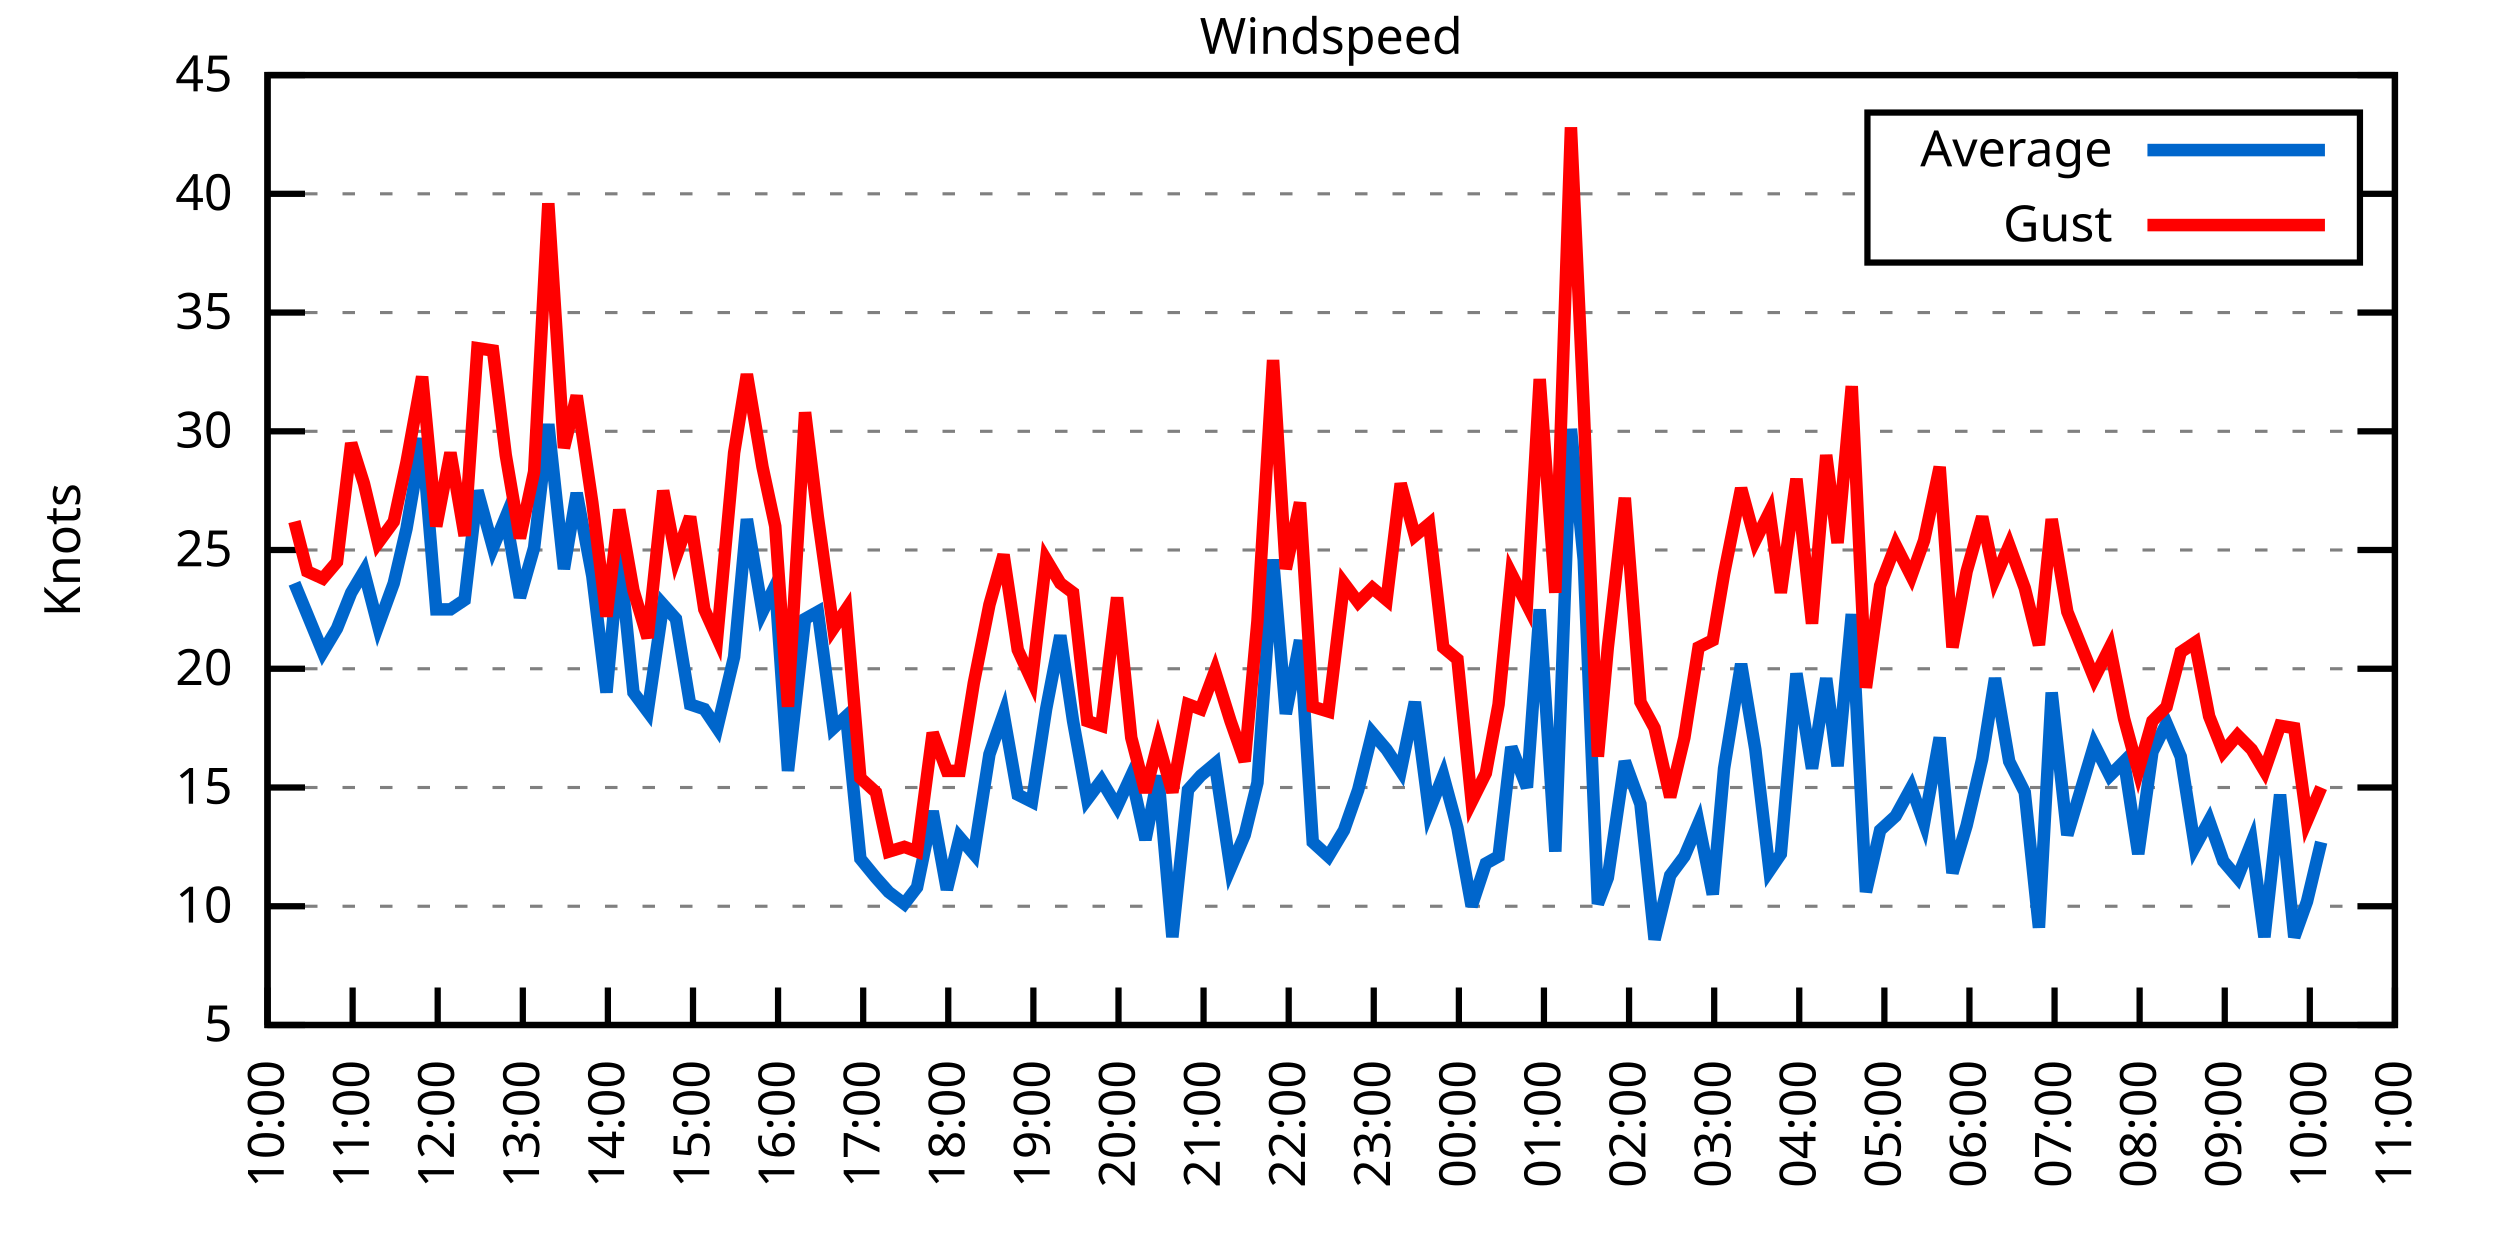
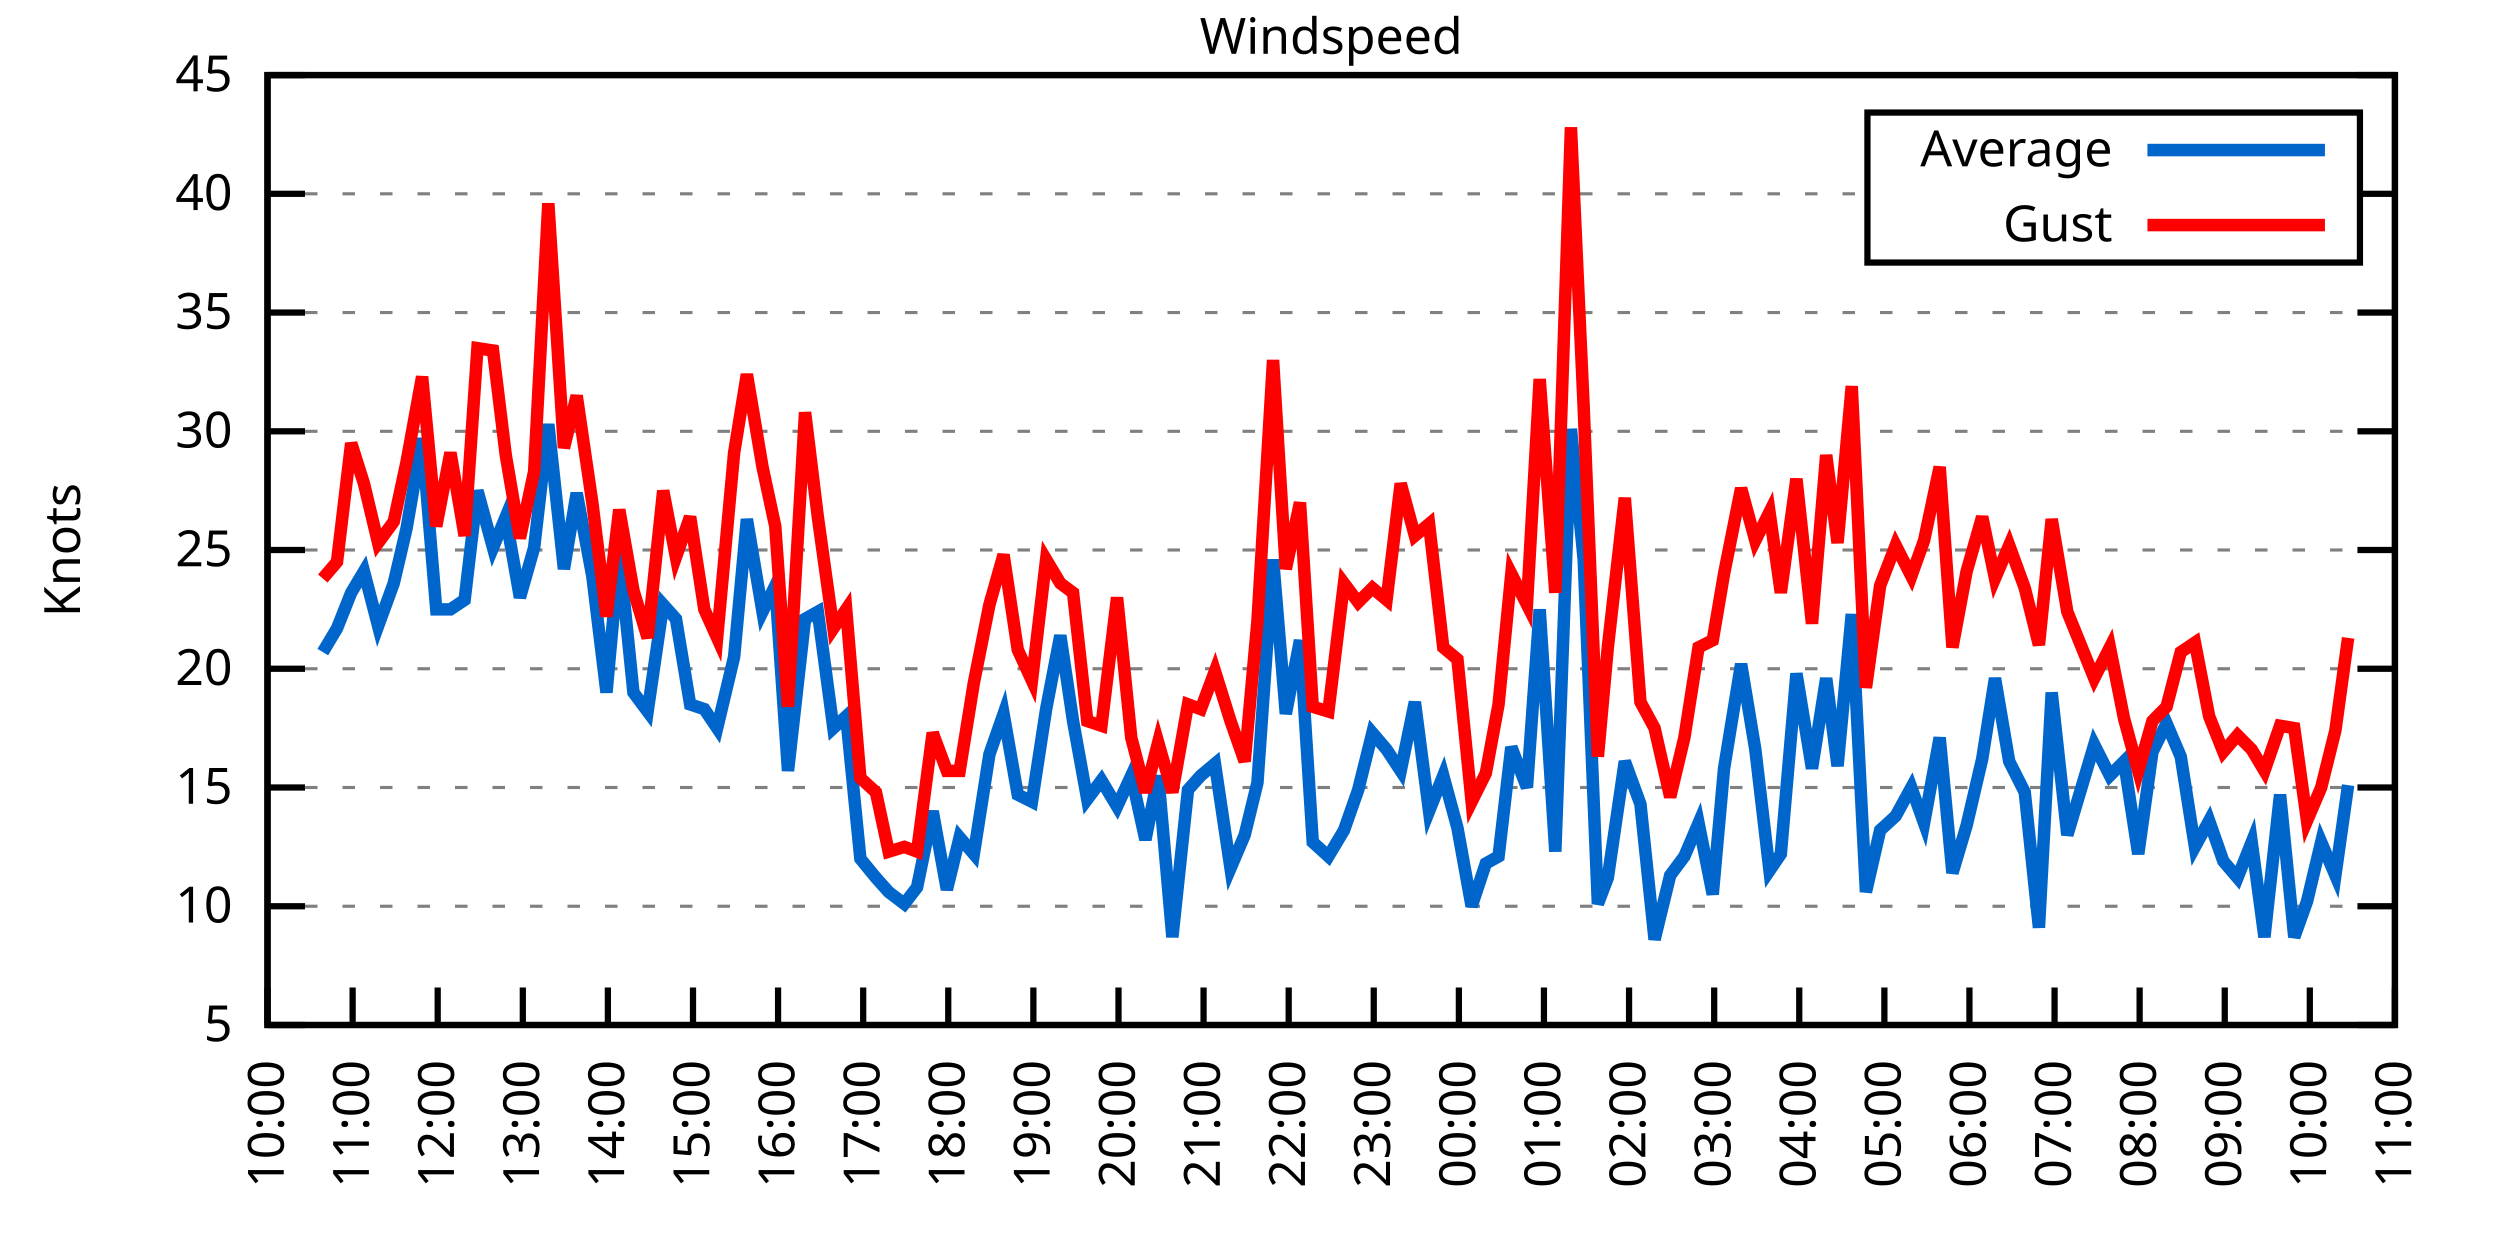
<svg xmlns="http://www.w3.org/2000/svg" xmlns:xlink="http://www.w3.org/1999/xlink" width="400" height="200" viewBox="0 0 400 200">
  <g id="gnuplot_canvas">
    <rect x="0" y="0" width="400" height="200" fill="none" />
    <defs>
      <circle id="gpDot" r="0.5" stroke-width="0.5" stroke="currentColor" />
      <path id="gpPt0" stroke-width="0.333" stroke="currentColor" d="M-1,0 h2 M0,-1 v2" />
      <path id="gpPt1" stroke-width="0.333" stroke="currentColor" d="M-1,-1 L1,1 M1,-1 L-1,1" />
      <path id="gpPt2" stroke-width="0.333" stroke="currentColor" d="M-1,0 L1,0 M0,-1 L0,1 M-1,-1 L1,1 M-1,1 L1,-1" />
      <rect id="gpPt3" stroke-width="0.333" stroke="currentColor" x="-1" y="-1" width="2" height="2" />
      <rect id="gpPt4" stroke-width="0.333" stroke="currentColor" fill="currentColor" x="-1" y="-1" width="2" height="2" />
      <circle id="gpPt5" stroke-width="0.333" stroke="currentColor" cx="0" cy="0" r="1" />
      <use xlink:href="#gpPt5" id="gpPt6" fill="currentColor" stroke="none" />
      <path id="gpPt7" stroke-width="0.333" stroke="currentColor" d="M0,-1.33 L-1.33,0.67 L1.33,0.67 z" />
      <use xlink:href="#gpPt7" id="gpPt8" fill="currentColor" stroke="none" />
      <use xlink:href="#gpPt7" id="gpPt9" stroke="currentColor" transform="rotate(180)" />
      <use xlink:href="#gpPt9" id="gpPt10" fill="currentColor" stroke="none" />
      <use xlink:href="#gpPt3" id="gpPt11" stroke="currentColor" transform="rotate(45)" />
      <use xlink:href="#gpPt11" id="gpPt12" fill="currentColor" stroke="none" />
      <path id="gpPt13" stroke-width="0.333" stroke="currentColor" d="M0,1.330 L1.265,0.411 L0.782,-1.067 L-0.782,-1.076 L-1.265,0.411 z" />
      <use xlink:href="#gpPt13" id="gpPt14" fill="currentColor" stroke="none" />
      <filter id="textbox" filterUnits="objectBoundingBox" x="0" y="0" height="1" width="1">
        <feFlood flood-color="white" flood-opacity="1" result="bgnd" />
        <feComposite in="SourceGraphic" in2="bgnd" operator="atop" />
      </filter>
      <filter id="greybox" filterUnits="objectBoundingBox" x="0" y="0" height="1" width="1">
        <feFlood flood-color="lightgrey" flood-opacity="1" result="grey" />
        <feComposite in="SourceGraphic" in2="grey" operator="atop" />
      </filter>
    </defs>
    <g fill="none" color="white" stroke="currentColor" stroke-width="1.00" stroke-linecap="butt" stroke-linejoin="miter">
</g>
    <g fill="none" color="black" stroke="currentColor" stroke-width="1.00" stroke-linecap="butt" stroke-linejoin="miter">
      <g stroke="none" shape-rendering="crispEdges">
        <polygon fill="rgb(255, 255, 255)" points="42.80,164.00 383.18,164.00 383.18,12.02 42.80,12.02 " />
      </g>
    </g>
    <g fill="none" color="black" stroke="currentColor" stroke-width="1.00" stroke-linecap="butt" stroke-linejoin="miter">
</g>
    <g fill="none" color="black" stroke="black" stroke-width="0.50" stroke-linecap="butt" stroke-linejoin="miter">
</g>
    <g fill="none" color="gray" stroke="currentColor" stroke-width="0.50" stroke-linecap="butt" stroke-linejoin="miter">
      <path stroke="gray" stroke-dasharray="2,4" class="gridline" d="M42.80,164.00 L383.19,164.00  " />
    </g>
    <g fill="none" color="gray" stroke="gray" stroke-width="1.00" stroke-linecap="butt" stroke-linejoin="miter">
</g>
    <g fill="none" color="black" stroke="currentColor" stroke-width="1.00" stroke-linecap="butt" stroke-linejoin="miter">
      <path stroke="black" d="M42.80,164.00 L48.80,164.00 M383.19,164.00 L377.19,164.00  " />
      <g transform="translate(37.20,166.60)" stroke="none" fill="black" font-family="Sans" font-size="8.00" text-anchor="end">
        <text>
          <tspan font-family="Sans"> 5</tspan>
        </text>
      </g>
    </g>
    <g fill="none" color="black" stroke="currentColor" stroke-width="1.00" stroke-linecap="butt" stroke-linejoin="miter">
</g>
    <g fill="none" color="black" stroke="black" stroke-width="0.50" stroke-linecap="butt" stroke-linejoin="miter">
</g>
    <g fill="none" color="gray" stroke="currentColor" stroke-width="0.50" stroke-linecap="butt" stroke-linejoin="miter">
      <path stroke="gray" stroke-dasharray="2,4" class="gridline" d="M42.80,145.00 L383.19,145.00  " />
    </g>
    <g fill="none" color="gray" stroke="gray" stroke-width="1.00" stroke-linecap="butt" stroke-linejoin="miter">
</g>
    <g fill="none" color="black" stroke="currentColor" stroke-width="1.00" stroke-linecap="butt" stroke-linejoin="miter">
      <path stroke="black" d="M42.80,145.00 L48.80,145.00 M383.19,145.00 L377.19,145.00  " />
      <g transform="translate(37.20,147.60)" stroke="none" fill="black" font-family="Sans" font-size="8.00" text-anchor="end">
        <text>
          <tspan font-family="Sans"> 10</tspan>
        </text>
      </g>
    </g>
    <g fill="none" color="black" stroke="currentColor" stroke-width="1.00" stroke-linecap="butt" stroke-linejoin="miter">
</g>
    <g fill="none" color="black" stroke="black" stroke-width="0.50" stroke-linecap="butt" stroke-linejoin="miter">
</g>
    <g fill="none" color="gray" stroke="currentColor" stroke-width="0.50" stroke-linecap="butt" stroke-linejoin="miter">
      <path stroke="gray" stroke-dasharray="2,4" class="gridline" d="M42.80,126.00 L383.19,126.00  " />
    </g>
    <g fill="none" color="gray" stroke="gray" stroke-width="1.00" stroke-linecap="butt" stroke-linejoin="miter">
</g>
    <g fill="none" color="black" stroke="currentColor" stroke-width="1.00" stroke-linecap="butt" stroke-linejoin="miter">
      <path stroke="black" d="M42.80,126.00 L48.80,126.00 M383.19,126.00 L377.19,126.00  " />
      <g transform="translate(37.20,128.60)" stroke="none" fill="black" font-family="Sans" font-size="8.00" text-anchor="end">
        <text>
          <tspan font-family="Sans"> 15</tspan>
        </text>
      </g>
    </g>
    <g fill="none" color="black" stroke="currentColor" stroke-width="1.00" stroke-linecap="butt" stroke-linejoin="miter">
</g>
    <g fill="none" color="black" stroke="black" stroke-width="0.50" stroke-linecap="butt" stroke-linejoin="miter">
</g>
    <g fill="none" color="gray" stroke="currentColor" stroke-width="0.50" stroke-linecap="butt" stroke-linejoin="miter">
      <path stroke="gray" stroke-dasharray="2,4" class="gridline" d="M42.80,107.00 L383.19,107.00  " />
    </g>
    <g fill="none" color="gray" stroke="gray" stroke-width="1.00" stroke-linecap="butt" stroke-linejoin="miter">
</g>
    <g fill="none" color="black" stroke="currentColor" stroke-width="1.00" stroke-linecap="butt" stroke-linejoin="miter">
      <path stroke="black" d="M42.80,107.00 L48.80,107.00 M383.19,107.00 L377.19,107.00  " />
      <g transform="translate(37.20,109.60)" stroke="none" fill="black" font-family="Sans" font-size="8.00" text-anchor="end">
        <text>
          <tspan font-family="Sans"> 20</tspan>
        </text>
      </g>
    </g>
    <g fill="none" color="black" stroke="currentColor" stroke-width="1.00" stroke-linecap="butt" stroke-linejoin="miter">
</g>
    <g fill="none" color="black" stroke="black" stroke-width="0.50" stroke-linecap="butt" stroke-linejoin="miter">
</g>
    <g fill="none" color="gray" stroke="currentColor" stroke-width="0.50" stroke-linecap="butt" stroke-linejoin="miter">
      <path stroke="gray" stroke-dasharray="2,4" class="gridline" d="M42.80,88.00 L383.19,88.00  " />
    </g>
    <g fill="none" color="gray" stroke="gray" stroke-width="1.00" stroke-linecap="butt" stroke-linejoin="miter">
</g>
    <g fill="none" color="black" stroke="currentColor" stroke-width="1.00" stroke-linecap="butt" stroke-linejoin="miter">
      <path stroke="black" d="M42.80,88.00 L48.80,88.00 M383.19,88.00 L377.19,88.00  " />
      <g transform="translate(37.20,90.60)" stroke="none" fill="black" font-family="Sans" font-size="8.00" text-anchor="end">
        <text>
          <tspan font-family="Sans"> 25</tspan>
        </text>
      </g>
    </g>
    <g fill="none" color="black" stroke="currentColor" stroke-width="1.00" stroke-linecap="butt" stroke-linejoin="miter">
</g>
    <g fill="none" color="black" stroke="black" stroke-width="0.50" stroke-linecap="butt" stroke-linejoin="miter">
</g>
    <g fill="none" color="gray" stroke="currentColor" stroke-width="0.50" stroke-linecap="butt" stroke-linejoin="miter">
      <path stroke="gray" stroke-dasharray="2,4" class="gridline" d="M42.80,69.01 L383.19,69.01  " />
    </g>
    <g fill="none" color="gray" stroke="gray" stroke-width="1.00" stroke-linecap="butt" stroke-linejoin="miter">
</g>
    <g fill="none" color="black" stroke="currentColor" stroke-width="1.00" stroke-linecap="butt" stroke-linejoin="miter">
      <path stroke="black" d="M42.80,69.01 L48.80,69.01 M383.19,69.01 L377.19,69.01  " />
      <g transform="translate(37.20,71.61)" stroke="none" fill="black" font-family="Sans" font-size="8.00" text-anchor="end">
        <text>
          <tspan font-family="Sans"> 30</tspan>
        </text>
      </g>
    </g>
    <g fill="none" color="black" stroke="currentColor" stroke-width="1.00" stroke-linecap="butt" stroke-linejoin="miter">
</g>
    <g fill="none" color="black" stroke="black" stroke-width="0.50" stroke-linecap="butt" stroke-linejoin="miter">
</g>
    <g fill="none" color="gray" stroke="currentColor" stroke-width="0.50" stroke-linecap="butt" stroke-linejoin="miter">
      <path stroke="gray" stroke-dasharray="2,4" class="gridline" d="M42.80,50.01 L383.19,50.01  " />
    </g>
    <g fill="none" color="gray" stroke="gray" stroke-width="1.00" stroke-linecap="butt" stroke-linejoin="miter">
</g>
    <g fill="none" color="black" stroke="currentColor" stroke-width="1.00" stroke-linecap="butt" stroke-linejoin="miter">
      <path stroke="black" d="M42.80,50.01 L48.80,50.01 M383.19,50.01 L377.19,50.01  " />
      <g transform="translate(37.20,52.61)" stroke="none" fill="black" font-family="Sans" font-size="8.00" text-anchor="end">
        <text>
          <tspan font-family="Sans"> 35</tspan>
        </text>
      </g>
    </g>
    <g fill="none" color="black" stroke="currentColor" stroke-width="1.00" stroke-linecap="butt" stroke-linejoin="miter">
</g>
    <g fill="none" color="black" stroke="black" stroke-width="0.50" stroke-linecap="butt" stroke-linejoin="miter">
</g>
    <g fill="none" color="gray" stroke="currentColor" stroke-width="0.50" stroke-linecap="butt" stroke-linejoin="miter">
      <path stroke="gray" stroke-dasharray="2,4" class="gridline" d="M42.80,31.01 L298.79,31.01 M377.59,31.01 L383.19,31.01  " />
    </g>
    <g fill="none" color="gray" stroke="gray" stroke-width="1.00" stroke-linecap="butt" stroke-linejoin="miter">
</g>
    <g fill="none" color="black" stroke="currentColor" stroke-width="1.00" stroke-linecap="butt" stroke-linejoin="miter">
      <path stroke="black" d="M42.80,31.01 L48.80,31.01 M383.19,31.01 L377.19,31.01  " />
      <g transform="translate(37.20,33.61)" stroke="none" fill="black" font-family="Sans" font-size="8.00" text-anchor="end">
        <text>
          <tspan font-family="Sans"> 40</tspan>
        </text>
      </g>
    </g>
    <g fill="none" color="black" stroke="currentColor" stroke-width="1.00" stroke-linecap="butt" stroke-linejoin="miter">
</g>
    <g fill="none" color="black" stroke="black" stroke-width="0.50" stroke-linecap="butt" stroke-linejoin="miter">
</g>
    <g fill="none" color="gray" stroke="currentColor" stroke-width="0.50" stroke-linecap="butt" stroke-linejoin="miter">
      <path stroke="gray" stroke-dasharray="2,4" class="gridline" d="M42.80,12.01 L383.19,12.01  " />
    </g>
    <g fill="none" color="gray" stroke="gray" stroke-width="1.00" stroke-linecap="butt" stroke-linejoin="miter">
</g>
    <g fill="none" color="black" stroke="currentColor" stroke-width="1.00" stroke-linecap="butt" stroke-linejoin="miter">
      <path stroke="black" d="M42.80,12.01 L48.80,12.01 M383.19,12.01 L377.19,12.01  " />
      <g transform="translate(37.20,14.61)" stroke="none" fill="black" font-family="Sans" font-size="8.00" text-anchor="end">
        <text>
          <tspan font-family="Sans"> 45</tspan>
        </text>
      </g>
    </g>
    <g fill="none" color="black" stroke="currentColor" stroke-width="1.00" stroke-linecap="butt" stroke-linejoin="miter">
      <path stroke="black" d="M42.80,164.00 L42.80,158.00  " />
      <g transform="translate(45.40,169.60) rotate(270.00)" stroke="none" fill="black" font-family="Sans" font-size="8.00" text-anchor="end">
        <text>
          <tspan font-family="Sans">10:00</tspan>
        </text>
      </g>
    </g>
    <g fill="none" color="black" stroke="currentColor" stroke-width="1.00" stroke-linecap="butt" stroke-linejoin="miter">
      <path stroke="black" d="M56.42,164.00 L56.42,158.00  " />
      <g transform="translate(59.02,169.60) rotate(270.00)" stroke="none" fill="black" font-family="Sans" font-size="8.00" text-anchor="end">
        <text>
          <tspan font-family="Sans">11:00</tspan>
        </text>
      </g>
    </g>
    <g fill="none" color="black" stroke="currentColor" stroke-width="1.00" stroke-linecap="butt" stroke-linejoin="miter">
      <path stroke="black" d="M70.03,164.00 L70.03,158.00  " />
      <g transform="translate(72.63,169.60) rotate(270.00)" stroke="none" fill="black" font-family="Sans" font-size="8.00" text-anchor="end">
        <text>
          <tspan font-family="Sans">12:00</tspan>
        </text>
      </g>
    </g>
    <g fill="none" color="black" stroke="currentColor" stroke-width="1.00" stroke-linecap="butt" stroke-linejoin="miter">
      <path stroke="black" d="M83.65,164.00 L83.65,158.00  " />
      <g transform="translate(86.25,169.60) rotate(270.00)" stroke="none" fill="black" font-family="Sans" font-size="8.00" text-anchor="end">
        <text>
          <tspan font-family="Sans">13:00</tspan>
        </text>
      </g>
    </g>
    <g fill="none" color="black" stroke="currentColor" stroke-width="1.00" stroke-linecap="butt" stroke-linejoin="miter">
      <path stroke="black" d="M97.26,164.00 L97.26,158.00  " />
      <g transform="translate(99.86,169.60) rotate(270.00)" stroke="none" fill="black" font-family="Sans" font-size="8.00" text-anchor="end">
        <text>
          <tspan font-family="Sans">14:00</tspan>
        </text>
      </g>
    </g>
    <g fill="none" color="black" stroke="currentColor" stroke-width="1.00" stroke-linecap="butt" stroke-linejoin="miter">
      <path stroke="black" d="M110.88,164.00 L110.88,158.00  " />
      <g transform="translate(113.48,169.60) rotate(270.00)" stroke="none" fill="black" font-family="Sans" font-size="8.00" text-anchor="end">
        <text>
          <tspan font-family="Sans">15:00</tspan>
        </text>
      </g>
    </g>
    <g fill="none" color="black" stroke="currentColor" stroke-width="1.00" stroke-linecap="butt" stroke-linejoin="miter">
      <path stroke="black" d="M124.49,164.00 L124.49,158.00  " />
      <g transform="translate(127.09,169.60) rotate(270.00)" stroke="none" fill="black" font-family="Sans" font-size="8.00" text-anchor="end">
        <text>
          <tspan font-family="Sans">16:00</tspan>
        </text>
      </g>
    </g>
    <g fill="none" color="black" stroke="currentColor" stroke-width="1.00" stroke-linecap="butt" stroke-linejoin="miter">
      <path stroke="black" d="M138.11,164.00 L138.11,158.00  " />
      <g transform="translate(140.71,169.60) rotate(270.00)" stroke="none" fill="black" font-family="Sans" font-size="8.00" text-anchor="end">
        <text>
          <tspan font-family="Sans">17:00</tspan>
        </text>
      </g>
    </g>
    <g fill="none" color="black" stroke="currentColor" stroke-width="1.00" stroke-linecap="butt" stroke-linejoin="miter">
      <path stroke="black" d="M151.72,164.00 L151.72,158.00  " />
      <g transform="translate(154.32,169.60) rotate(270.00)" stroke="none" fill="black" font-family="Sans" font-size="8.00" text-anchor="end">
        <text>
          <tspan font-family="Sans">18:00</tspan>
        </text>
      </g>
    </g>
    <g fill="none" color="black" stroke="currentColor" stroke-width="1.00" stroke-linecap="butt" stroke-linejoin="miter">
      <path stroke="black" d="M165.34,164.00 L165.34,158.00  " />
      <g transform="translate(167.94,169.60) rotate(270.00)" stroke="none" fill="black" font-family="Sans" font-size="8.00" text-anchor="end">
        <text>
          <tspan font-family="Sans">19:00</tspan>
        </text>
      </g>
    </g>
    <g fill="none" color="black" stroke="currentColor" stroke-width="1.00" stroke-linecap="butt" stroke-linejoin="miter">
      <path stroke="black" d="M178.96,164.00 L178.96,158.00  " />
      <g transform="translate(181.56,169.60) rotate(270.00)" stroke="none" fill="black" font-family="Sans" font-size="8.00" text-anchor="end">
        <text>
          <tspan font-family="Sans">20:00</tspan>
        </text>
      </g>
    </g>
    <g fill="none" color="black" stroke="currentColor" stroke-width="1.00" stroke-linecap="butt" stroke-linejoin="miter">
      <path stroke="black" d="M192.57,164.00 L192.57,158.00  " />
      <g transform="translate(195.17,169.60) rotate(270.00)" stroke="none" fill="black" font-family="Sans" font-size="8.00" text-anchor="end">
        <text>
          <tspan font-family="Sans">21:00</tspan>
        </text>
      </g>
    </g>
    <g fill="none" color="black" stroke="currentColor" stroke-width="1.00" stroke-linecap="butt" stroke-linejoin="miter">
      <path stroke="black" d="M206.19,164.00 L206.19,158.00  " />
      <g transform="translate(208.79,169.60) rotate(270.00)" stroke="none" fill="black" font-family="Sans" font-size="8.00" text-anchor="end">
        <text>
          <tspan font-family="Sans">22:00</tspan>
        </text>
      </g>
    </g>
    <g fill="none" color="black" stroke="currentColor" stroke-width="1.00" stroke-linecap="butt" stroke-linejoin="miter">
      <path stroke="black" d="M219.80,164.00 L219.80,158.00  " />
      <g transform="translate(222.40,169.60) rotate(270.00)" stroke="none" fill="black" font-family="Sans" font-size="8.00" text-anchor="end">
        <text>
          <tspan font-family="Sans">23:00</tspan>
        </text>
      </g>
    </g>
    <g fill="none" color="black" stroke="currentColor" stroke-width="1.00" stroke-linecap="butt" stroke-linejoin="miter">
      <path stroke="black" d="M233.42,164.00 L233.42,158.00  " />
      <g transform="translate(236.02,169.60) rotate(270.00)" stroke="none" fill="black" font-family="Sans" font-size="8.00" text-anchor="end">
        <text>
          <tspan font-family="Sans">00:00</tspan>
        </text>
      </g>
    </g>
    <g fill="none" color="black" stroke="currentColor" stroke-width="1.00" stroke-linecap="butt" stroke-linejoin="miter">
      <path stroke="black" d="M247.03,164.00 L247.03,158.00  " />
      <g transform="translate(249.63,169.60) rotate(270.00)" stroke="none" fill="black" font-family="Sans" font-size="8.00" text-anchor="end">
        <text>
          <tspan font-family="Sans">01:00</tspan>
        </text>
      </g>
    </g>
    <g fill="none" color="black" stroke="currentColor" stroke-width="1.00" stroke-linecap="butt" stroke-linejoin="miter">
      <path stroke="black" d="M260.65,164.00 L260.65,158.00  " />
      <g transform="translate(263.25,169.60) rotate(270.00)" stroke="none" fill="black" font-family="Sans" font-size="8.00" text-anchor="end">
        <text>
          <tspan font-family="Sans">02:00</tspan>
        </text>
      </g>
    </g>
    <g fill="none" color="black" stroke="currentColor" stroke-width="1.00" stroke-linecap="butt" stroke-linejoin="miter">
      <path stroke="black" d="M274.27,164.00 L274.27,158.00  " />
      <g transform="translate(276.87,169.60) rotate(270.00)" stroke="none" fill="black" font-family="Sans" font-size="8.00" text-anchor="end">
        <text>
          <tspan font-family="Sans">03:00</tspan>
        </text>
      </g>
    </g>
    <g fill="none" color="black" stroke="currentColor" stroke-width="1.00" stroke-linecap="butt" stroke-linejoin="miter">
      <path stroke="black" d="M287.88,164.00 L287.88,158.00  " />
      <g transform="translate(290.48,169.60) rotate(270.00)" stroke="none" fill="black" font-family="Sans" font-size="8.00" text-anchor="end">
        <text>
          <tspan font-family="Sans">04:00</tspan>
        </text>
      </g>
    </g>
    <g fill="none" color="black" stroke="currentColor" stroke-width="1.00" stroke-linecap="butt" stroke-linejoin="miter">
      <path stroke="black" d="M301.50,164.00 L301.50,158.00  " />
      <g transform="translate(304.10,169.60) rotate(270.00)" stroke="none" fill="black" font-family="Sans" font-size="8.00" text-anchor="end">
        <text>
          <tspan font-family="Sans">05:00</tspan>
        </text>
      </g>
    </g>
    <g fill="none" color="black" stroke="currentColor" stroke-width="1.00" stroke-linecap="butt" stroke-linejoin="miter">
      <path stroke="black" d="M315.11,164.00 L315.11,158.00  " />
      <g transform="translate(317.71,169.60) rotate(270.00)" stroke="none" fill="black" font-family="Sans" font-size="8.00" text-anchor="end">
        <text>
          <tspan font-family="Sans">06:00</tspan>
        </text>
      </g>
    </g>
    <g fill="none" color="black" stroke="currentColor" stroke-width="1.00" stroke-linecap="butt" stroke-linejoin="miter">
      <path stroke="black" d="M328.73,164.00 L328.73,158.00  " />
      <g transform="translate(331.33,169.60) rotate(270.00)" stroke="none" fill="black" font-family="Sans" font-size="8.00" text-anchor="end">
        <text>
          <tspan font-family="Sans">07:00</tspan>
        </text>
      </g>
    </g>
    <g fill="none" color="black" stroke="currentColor" stroke-width="1.00" stroke-linecap="butt" stroke-linejoin="miter">
      <path stroke="black" d="M342.34,164.00 L342.34,158.00  " />
      <g transform="translate(344.94,169.60) rotate(270.00)" stroke="none" fill="black" font-family="Sans" font-size="8.00" text-anchor="end">
        <text>
          <tspan font-family="Sans">08:00</tspan>
        </text>
      </g>
    </g>
    <g fill="none" color="black" stroke="currentColor" stroke-width="1.00" stroke-linecap="butt" stroke-linejoin="miter">
      <path stroke="black" d="M355.96,164.00 L355.96,158.00  " />
      <g transform="translate(358.56,169.60) rotate(270.00)" stroke="none" fill="black" font-family="Sans" font-size="8.00" text-anchor="end">
        <text>
          <tspan font-family="Sans">09:00</tspan>
        </text>
      </g>
    </g>
    <g fill="none" color="black" stroke="currentColor" stroke-width="1.00" stroke-linecap="butt" stroke-linejoin="miter">
      <path stroke="black" d="M369.57,164.00 L369.57,158.00  " />
      <g transform="translate(372.17,169.60) rotate(270.00)" stroke="none" fill="black" font-family="Sans" font-size="8.00" text-anchor="end">
        <text>
          <tspan font-family="Sans">10:00</tspan>
        </text>
      </g>
    </g>
    <g fill="none" color="black" stroke="currentColor" stroke-width="1.00" stroke-linecap="butt" stroke-linejoin="miter">
      <path stroke="black" d="M383.19,164.00 L383.19,158.00  " />
      <g transform="translate(385.79,169.60) rotate(270.00)" stroke="none" fill="black" font-family="Sans" font-size="8.00" text-anchor="end">
        <text>
          <tspan font-family="Sans">11:00</tspan>
        </text>
      </g>
    </g>
    <g fill="none" color="black" stroke="currentColor" stroke-width="1.00" stroke-linecap="butt" stroke-linejoin="miter">
</g>
    <g fill="none" color="black" stroke="currentColor" stroke-width="1.00" stroke-linecap="butt" stroke-linejoin="miter">
      <path stroke="black" d="M42.80,12.01 L42.80,164.00 L383.19,164.00 L383.19,12.01 L42.80,12.01 Z  " />
    </g>
    <g fill="none" color="black" stroke="currentColor" stroke-width="1.00" stroke-linecap="butt" stroke-linejoin="miter">
</g>
    <g fill="none" color="black" stroke="currentColor" stroke-width="1.00" stroke-linecap="butt" stroke-linejoin="miter">
      <path stroke="black" d="M298.79,42.01 L298.79,18.01 L377.59,18.01 L377.59,42.01 L298.79,42.01 Z  " />
    </g>
    <g id="Windspeed_plot_1">
      <g fill="none" color="white" stroke="black" stroke-width="2.00" stroke-linecap="butt" stroke-linejoin="miter">
</g>
      <g fill="none" color="black" stroke="currentColor" stroke-width="2.00" stroke-linecap="butt" stroke-linejoin="miter">
        <g transform="translate(337.99,26.61)" stroke="none" fill="black" font-family="Sans" font-size="8.00" text-anchor="end">
          <text>
            <tspan font-family="Sans">Average</tspan>
          </text>
        </g>
      </g>
      <g fill="none" color="black" stroke="currentColor" stroke-width="2.00" stroke-linecap="butt" stroke-linejoin="miter">
-         <path stroke="rgb(  0, 102, 204)" d="M343.59,24.01 L371.99,24.01 M47.11,93.32 L49.15,98.26 L51.65,104.34 L53.92,100.54 L56.19,94.84 L58.23,91.42   L60.50,100.16 L63.00,93.32 L65.04,84.59 L67.54,70.15 L69.80,97.50 L72.07,97.50 L74.34,95.98 L76.39,78.51   L78.88,87.63 L80.92,82.69 L83.19,95.60 L85.46,87.63 L87.73,67.87 L90.23,91.04 L92.27,78.89 L94.77,92.18   L97.04,110.80 L99.08,88.38 L101.35,110.80 L103.62,113.84 L106.11,96.74 L108.15,99.02 L110.42,112.70 L112.69,113.46   L114.74,116.50 L117.46,105.10 L119.50,83.07 L122.00,97.88 L124.04,93.70 L126.08,123.34 L128.81,99.02 L130.85,97.88   L133.34,116.50 L135.39,114.60 L137.66,137.40 L140.15,140.44 L142.19,142.72 L144.69,144.62 L146.73,141.96 L149.23,129.80   L151.50,142.34 L153.54,133.98 L155.81,136.64 L158.31,120.68 L160.57,114.22 L162.84,127.14 L165.11,128.28 L167.38,113.46   L169.65,101.68 L171.69,115.36 L173.96,127.90 L176.23,124.86 L178.73,129.04 L181.00,124.10 L183.27,134.36 L185.31,124.10   L187.58,149.94 L190.08,126.38 L192.12,124.10 L194.39,122.20 L196.88,138.92 L199.15,133.60 L201.19,125.24 L203.69,89.52   L205.73,114.22 L208.00,102.44 L210.04,134.74 L212.54,137.02 L215.04,132.84 L217.31,126.38 L219.58,117.26 L221.85,119.92   L224.11,123.34 L226.38,112.32 L228.65,129.80 L230.92,124.10 L233.19,132.46 L235.46,145.00 L237.73,138.16 L239.77,137.02   L241.81,119.54 L244.31,126.00 L246.35,97.50 L248.85,136.26 L251.35,68.63 L253.39,89.52 L255.66,144.62 L257.25,140.44   L259.97,121.82 L262.47,128.66 L264.73,150.32 L267.23,140.06 L269.50,137.02 L271.77,131.70 L274.04,143.10 L275.85,122.96   L278.58,106.24 L280.85,119.92 L283.12,139.30 L284.93,136.64 L287.43,107.76 L289.92,122.96 L292.19,108.52 L294.01,122.58   L296.28,98.26 L298.55,142.72 L300.82,132.84 L303.31,130.56 L305.81,126.00 L307.85,131.70 L310.35,118.02 L312.39,139.68   L314.66,132.08 L317.15,121.44 L319.20,108.52 L321.47,121.82 L323.96,126.76 L326.23,148.42 L328.27,110.80 L330.77,133.60   L335.08,119.16 L337.58,124.10 L339.85,121.82 L342.12,136.64 L344.39,120.30 L346.65,115.74 L348.92,121.06 L351.19,135.50   L353.46,131.32 L355.73,137.78 L358.00,140.44 L360.27,134.74 L362.31,149.94 L364.81,127.14 L367.08,149.94 L369.12,144.24   L371.39,134.74  " />
+         <path stroke="rgb(  0, 102, 204)" d="M343.59,24.01 L371.99,24.01 M51.65,104.34 L53.92,100.54 L56.19,94.84 L58.23,91.42 L60.50,100.16 L63.00,93.32   L65.04,84.59 L67.54,70.15 L69.80,97.50 L72.07,97.50 L74.34,95.98 L76.39,78.51 L78.88,87.63 L80.92,82.69   L83.19,95.60 L85.46,87.63 L87.73,67.87 L90.23,91.04 L92.27,78.89 L94.77,92.18 L97.04,110.80 L99.08,88.38   L101.35,110.80 L103.62,113.84 L106.11,96.74 L108.15,99.02 L110.42,112.70 L112.69,113.46 L114.74,116.50 L117.46,105.10   L119.50,83.07 L122.00,97.88 L124.04,93.70 L126.08,123.34 L128.81,99.02 L130.85,97.88 L133.34,116.50 L135.39,114.60   L137.66,137.40 L140.15,140.44 L142.19,142.72 L144.69,144.62 L146.73,141.96 L149.23,129.80 L151.50,142.34 L153.54,133.98   L155.81,136.64 L158.31,120.68 L160.57,114.22 L162.84,127.14 L165.11,128.28 L167.38,113.46 L169.65,101.68 L171.69,115.36   L173.96,127.90 L176.23,124.86 L178.73,129.04 L181.00,124.10 L183.27,134.36 L185.31,124.10 L187.58,149.94 L190.08,126.38   L192.12,124.10 L194.39,122.20 L196.88,138.92 L199.15,133.60 L201.19,125.24 L203.69,89.52 L205.73,114.22 L208.00,102.44   L210.04,134.74 L212.54,137.02 L215.04,132.84 L217.31,126.38 L219.58,117.26 L221.85,119.92 L224.11,123.34 L226.38,112.32   L228.65,129.80 L230.92,124.10 L233.19,132.46 L235.46,145.00 L237.73,138.16 L239.77,137.02 L241.81,119.54 L244.31,126.00   L246.35,97.50 L248.85,136.26 L251.35,68.63 L253.39,89.52 L255.66,144.62 L257.25,140.44 L259.97,121.82 L262.47,128.66   L264.73,150.32 L267.23,140.06 L269.50,137.02 L271.77,131.70 L274.04,143.10 L275.85,122.96 L278.58,106.24 L280.85,119.92   L283.12,139.30 L284.93,136.64 L287.43,107.76 L289.92,122.96 L292.19,108.52 L294.01,122.58 L296.28,98.26 L298.55,142.72   L300.82,132.84 L303.31,130.56 L305.81,126.00 L307.85,131.70 L310.35,118.02 L312.39,139.68 L314.66,132.08 L317.15,121.44   L319.20,108.52 L321.47,121.82 L323.96,126.76 L326.23,148.42 L328.27,110.80 L330.77,133.60 L335.08,119.16 L337.58,124.10   L339.85,121.82 L342.12,136.64 L344.39,120.30 L346.65,115.74 L348.92,121.06 L351.19,135.50 L353.46,131.32 L355.73,137.78   L358.00,140.44 L360.27,134.74 L362.31,149.94 L364.81,127.14 L367.08,149.94 L369.12,144.24 L371.39,134.74 L373.66,140.06   L375.70,125.62  " />
      </g>
    </g>
    <g id="Windspeed_plot_2">
      <g fill="none" color="black" stroke="currentColor" stroke-width="2.00" stroke-linecap="butt" stroke-linejoin="miter">
        <g transform="translate(337.99,38.61)" stroke="none" fill="black" font-family="Sans" font-size="8.00" text-anchor="end">
          <text>
            <tspan font-family="Sans">Gust</tspan>
          </text>
        </g>
      </g>
      <g fill="none" color="black" stroke="currentColor" stroke-width="2.00" stroke-linecap="butt" stroke-linejoin="miter">
-         <path stroke="rgb(255,   0,   0)" d="M343.59,36.01 L371.99,36.01 M47.11,83.45 L49.15,91.42 L51.65,92.56 L53.92,89.90 L56.19,70.91 L58.23,77.37   L60.50,86.87 L63.00,83.45 L65.04,73.95 L67.54,60.27 L69.80,84.21 L72.07,72.43 L74.34,85.73 L76.39,55.71   L78.88,56.09 L80.92,72.81 L83.19,86.11 L85.46,75.47 L87.73,32.53 L90.23,71.67 L92.27,63.31 L94.77,80.41   L97.04,98.64 L99.08,81.55 L101.35,94.46 L103.62,102.06 L106.11,78.51 L108.15,89.14 L110.42,82.69 L112.69,97.50   L114.74,102.06 L117.46,72.43 L119.50,59.89 L122.00,74.71 L124.04,84.21 L126.08,113.08 L128.81,65.97 L130.85,82.69   L133.34,100.54 L135.39,97.50 L137.66,124.48 L140.15,126.76 L142.19,136.26 L144.69,135.50 L146.73,136.26 L149.23,117.26   L151.50,123.34 L153.54,123.34 L155.81,109.28 L158.31,96.74 L160.57,88.76 L162.84,103.96 L165.11,108.90 L167.38,89.52   L169.65,93.32 L171.69,94.84 L173.96,115.36 L176.23,116.12 L178.73,95.60 L181.00,118.02 L183.27,126.76 L185.31,118.78   L187.58,126.76 L190.08,112.70 L192.12,113.46 L194.39,107.38 L196.88,115.36 L199.15,121.82 L201.19,99.40 L203.69,57.61   L205.73,91.04 L208.00,80.41 L210.04,113.08 L212.54,113.84 L215.04,93.32 L217.31,96.36 L219.58,94.08 L221.85,95.98   L224.11,77.37 L226.38,85.73 L228.65,83.83 L230.92,103.58 L233.19,105.48 L235.46,128.28 L237.73,123.72 L239.77,112.70   L241.81,91.80 L244.31,96.74 L246.35,60.65 L248.85,94.84 L251.35,20.37 L253.39,65.21 L255.66,121.06 L257.25,103.58   L259.97,79.65 L262.47,112.32 L264.73,116.50 L267.23,127.52 L269.50,118.02 L271.77,103.58 L274.04,102.44 L275.85,91.80   L278.58,78.13 L280.85,86.49 L283.12,81.93 L284.93,94.84 L287.43,76.61 L289.92,99.78 L292.19,72.81 L294.01,86.87   L296.28,61.79 L298.55,110.04 L300.82,93.70 L303.31,87.25 L305.81,92.18 L307.85,86.49 L310.35,74.71 L312.39,103.58   L314.66,91.42 L317.15,82.69 L319.20,92.56 L321.47,87.25 L323.96,94.08 L326.23,103.20 L328.27,83.07 L330.77,97.88   L335.08,108.52 L337.58,103.58 L339.85,114.98 L342.12,123.34 L344.39,115.36 L346.65,113.08 L348.92,104.34 L351.19,102.82   L353.46,114.60 L355.73,120.30 L358.00,117.64 L360.27,119.92 L362.31,123.34 L364.81,116.12 L367.08,116.50 L369.12,131.32   L371.39,126.00  " />
+         <path stroke="rgb(255,   0,   0)" d="M343.59,36.01 L371.99,36.01 M51.65,92.56 L53.92,89.90 L56.19,70.91 L58.23,77.37 L60.50,86.87 L63.00,83.45   L65.04,73.95 L67.54,60.27 L69.80,84.21 L72.07,72.43 L74.34,85.73 L76.39,55.71 L78.88,56.09 L80.92,72.81   L83.19,86.11 L85.46,75.47 L87.73,32.53 L90.23,71.67 L92.27,63.31 L94.77,80.41 L97.04,98.64 L99.08,81.55   L101.35,94.46 L103.62,102.06 L106.11,78.51 L108.15,89.14 L110.42,82.69 L112.69,97.50 L114.74,102.06 L117.46,72.43   L119.50,59.89 L122.00,74.71 L124.04,84.21 L126.08,113.08 L128.81,65.97 L130.85,82.69 L133.34,100.54 L135.39,97.50   L137.66,124.48 L140.15,126.76 L142.19,136.26 L144.69,135.50 L146.73,136.26 L149.23,117.26 L151.50,123.34 L153.54,123.34   L155.81,109.28 L158.31,96.74 L160.57,88.76 L162.84,103.96 L165.11,108.90 L167.38,89.52 L169.65,93.32 L171.69,94.84   L173.96,115.36 L176.23,116.12 L178.73,95.60 L181.00,118.02 L183.27,126.76 L185.31,118.78 L187.58,126.76 L190.08,112.70   L192.12,113.46 L194.39,107.38 L196.88,115.36 L199.15,121.82 L201.19,99.40 L203.69,57.61 L205.73,91.04 L208.00,80.41   L210.04,113.08 L212.54,113.84 L215.04,93.32 L217.31,96.36 L219.58,94.08 L221.85,95.98 L224.11,77.37 L226.38,85.73   L228.65,83.83 L230.92,103.58 L233.19,105.48 L235.46,128.28 L237.73,123.72 L239.77,112.70 L241.81,91.80 L244.31,96.74   L246.35,60.65 L248.85,94.84 L251.35,20.37 L253.39,65.21 L255.66,121.06 L257.25,103.58 L259.97,79.65 L262.47,112.32   L264.73,116.50 L267.23,127.52 L269.50,118.02 L271.77,103.58 L274.04,102.44 L275.85,91.80 L278.58,78.13 L280.85,86.49   L283.12,81.93 L284.93,94.84 L287.43,76.61 L289.92,99.78 L292.19,72.81 L294.01,86.87 L296.28,61.79 L298.55,110.04   L300.82,93.70 L303.31,87.25 L305.81,92.18 L307.85,86.49 L310.35,74.71 L312.39,103.58 L314.66,91.42 L317.15,82.69   L319.20,92.56 L321.47,87.25 L323.96,94.08 L326.23,103.20 L328.27,83.07 L330.77,97.88 L335.08,108.52 L337.58,103.58   L339.85,114.98 L342.12,123.34 L344.39,115.36 L346.65,113.08 L348.92,104.34 L351.19,102.82 L353.46,114.60 L355.73,120.30   L358.00,117.64 L360.27,119.92 L362.31,123.34 L364.81,116.12 L367.08,116.50 L369.12,131.32 L371.39,126.00 L373.66,116.88   L375.70,102.06  " />
      </g>
    </g>
    <g fill="none" color="black" stroke="currentColor" stroke-width="2.00" stroke-linecap="butt" stroke-linejoin="miter">
</g>
    <g fill="none" color="black" stroke="black" stroke-width="1.00" stroke-linecap="butt" stroke-linejoin="miter">
</g>
    <g fill="none" color="black" stroke="currentColor" stroke-width="1.00" stroke-linecap="butt" stroke-linejoin="miter">
      <path stroke="black" d="M42.80,12.01 L42.80,164.00 L383.19,164.00 L383.19,12.01 L42.80,12.01 Z  " />
      <g transform="translate(12.80,88.01) rotate(270.00)" stroke="none" fill="black" font-family="Sans" font-size="8.00" text-anchor="middle">
        <text>
          <tspan font-family="Sans">Knots</tspan>
        </text>
      </g>
    </g>
    <g fill="none" color="black" stroke="currentColor" stroke-width="1.00" stroke-linecap="butt" stroke-linejoin="miter">
</g>
    <g fill="none" color="black" stroke="currentColor" stroke-width="1.00" stroke-linecap="butt" stroke-linejoin="miter">
      <g transform="translate(212.99,8.61)" stroke="none" fill="black" font-family="Sans" font-size="8.00" text-anchor="middle">
        <text>
          <tspan font-family="Sans">Windspeed</tspan>
        </text>
      </g>
    </g>
    <g fill="none" color="black" stroke="currentColor" stroke-width="1.00" stroke-linecap="butt" stroke-linejoin="miter">
</g>
  </g>
</svg>
